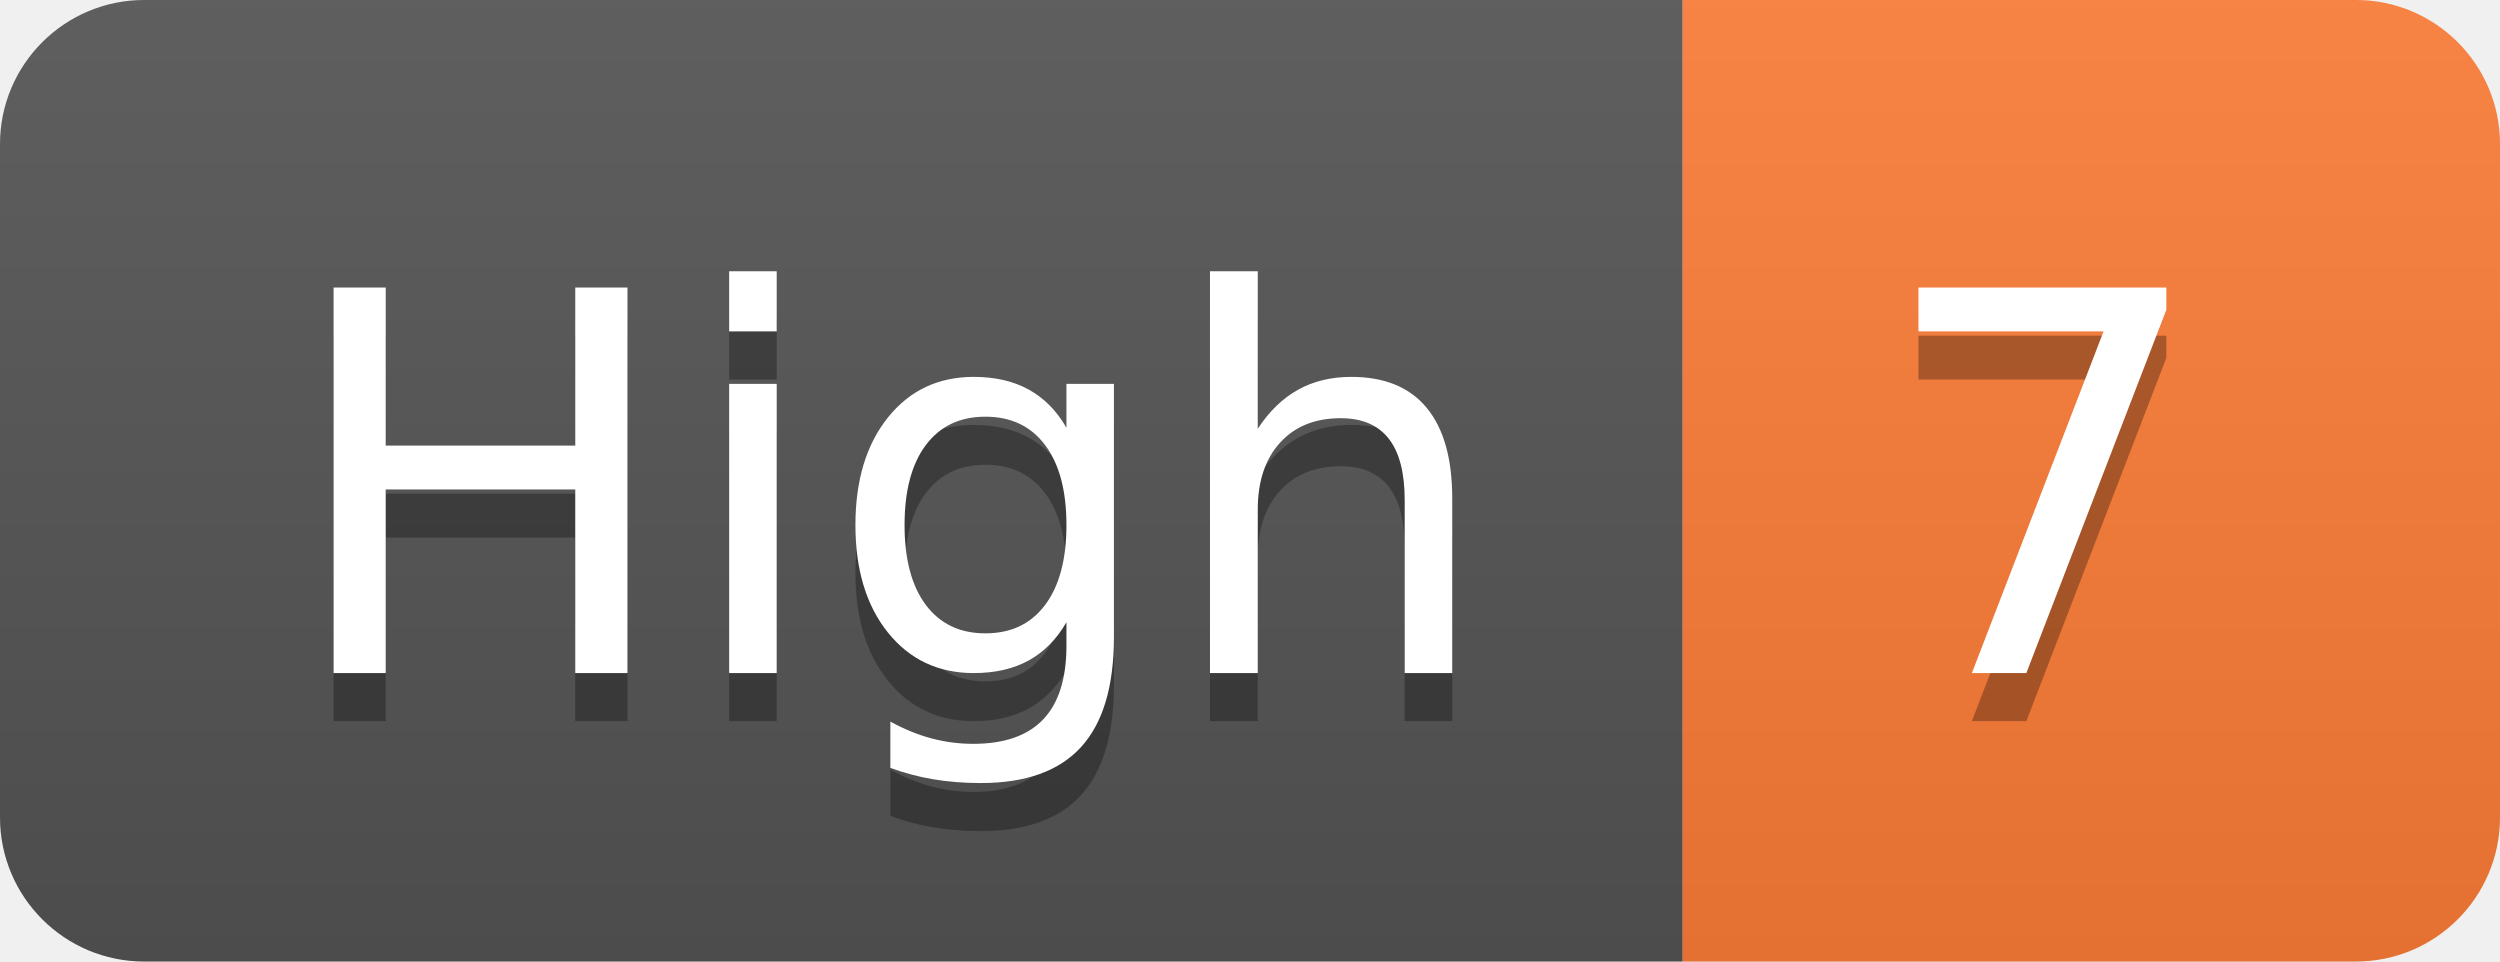
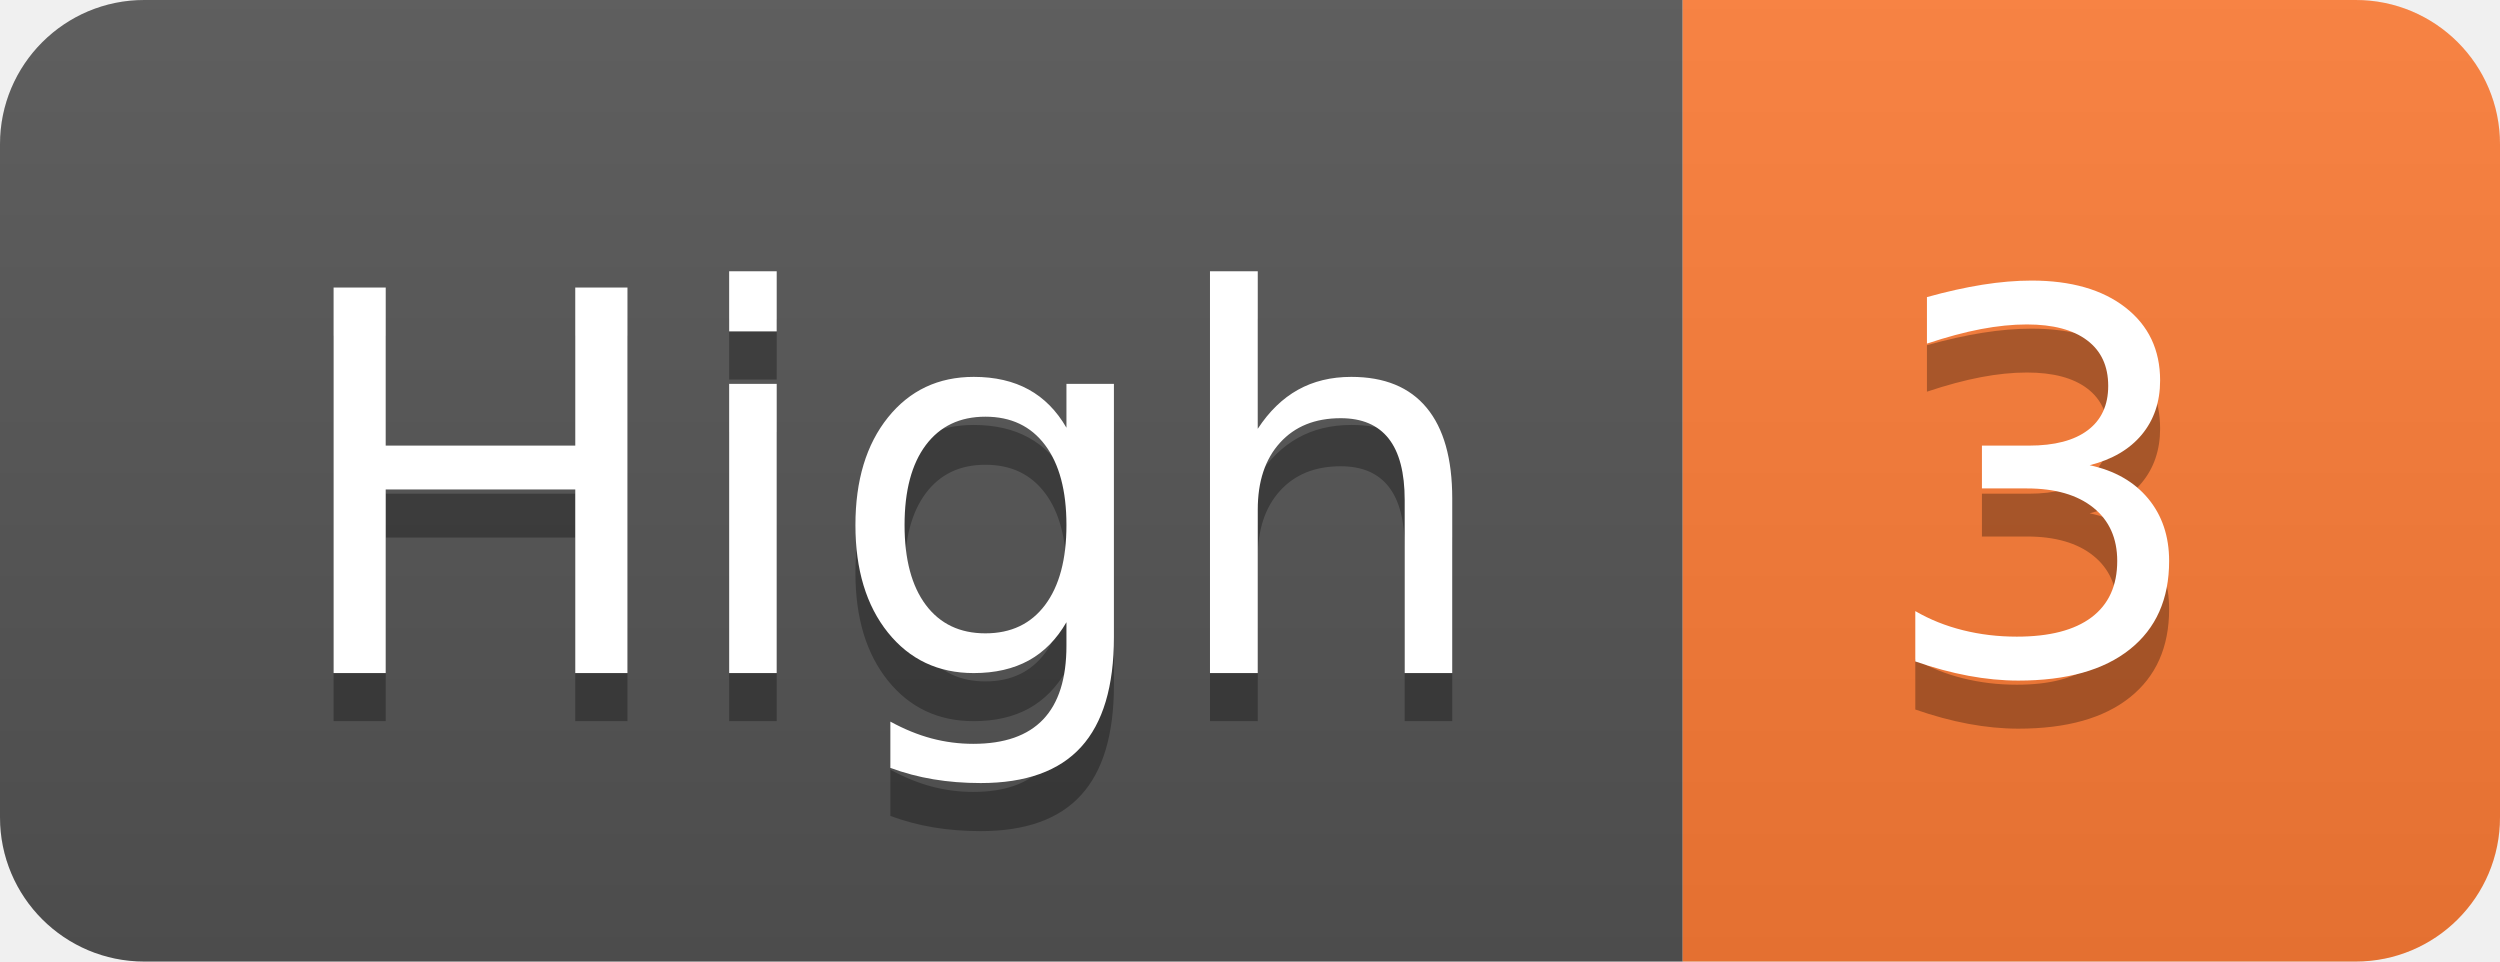
- <svg xmlns="http://www.w3.org/2000/svg" width="52" height="20" role="img" aria-label="High: 7">
+ <svg xmlns="http://www.w3.org/2000/svg" width="52" height="20" role="img" aria-label="High: 3">
  <linearGradient id="s" x2="0" y2="100%">
    <stop offset="0" stop-color="#bbb" stop-opacity=".1" />
    <stop offset="1" stop-opacity=".1" />
  </linearGradient>
  <clipPath id="r">
    <rect width="52" height="20" rx="3" fill="#fff" />
  </clipPath>
  <g clip-path="url(#r)">
    <rect width="35" height="20" fill="#555" />
    <rect x="35" width="17" height="20" fill="#fe7d37" />
    <rect width="52" height="20" fill="url(#s)" />
  </g>
  <g fill="#fff" text-anchor="middle" font-family="Verdana,Geneva,DejaVu Sans,sans-serif" text-rendering="geometricPrecision" font-size="110">
    <text aria-hidden="true" x="185" y="150" fill="#010101" fill-opacity=".3" transform="scale(.1)" textLength="250">High</text>
    <text x="185" y="140" transform="scale(.1)" fill="#fff" textLength="250">High</text>
-     <text aria-hidden="true" x="425" y="150" fill="#010101" fill-opacity=".3" transform="scale(.1)" textLength="70">7</text>
-     <text x="425" y="140" transform="scale(.1)" fill="#fff" textLength="70">7</text>
+     <text aria-hidden="true" x="425" y="150" fill="#010101" fill-opacity=".3" transform="scale(.1)" textLength="70">3</text>
+     <text x="425" y="140" transform="scale(.1)" fill="#fff" textLength="70">3</text>
  </g>
</svg>
